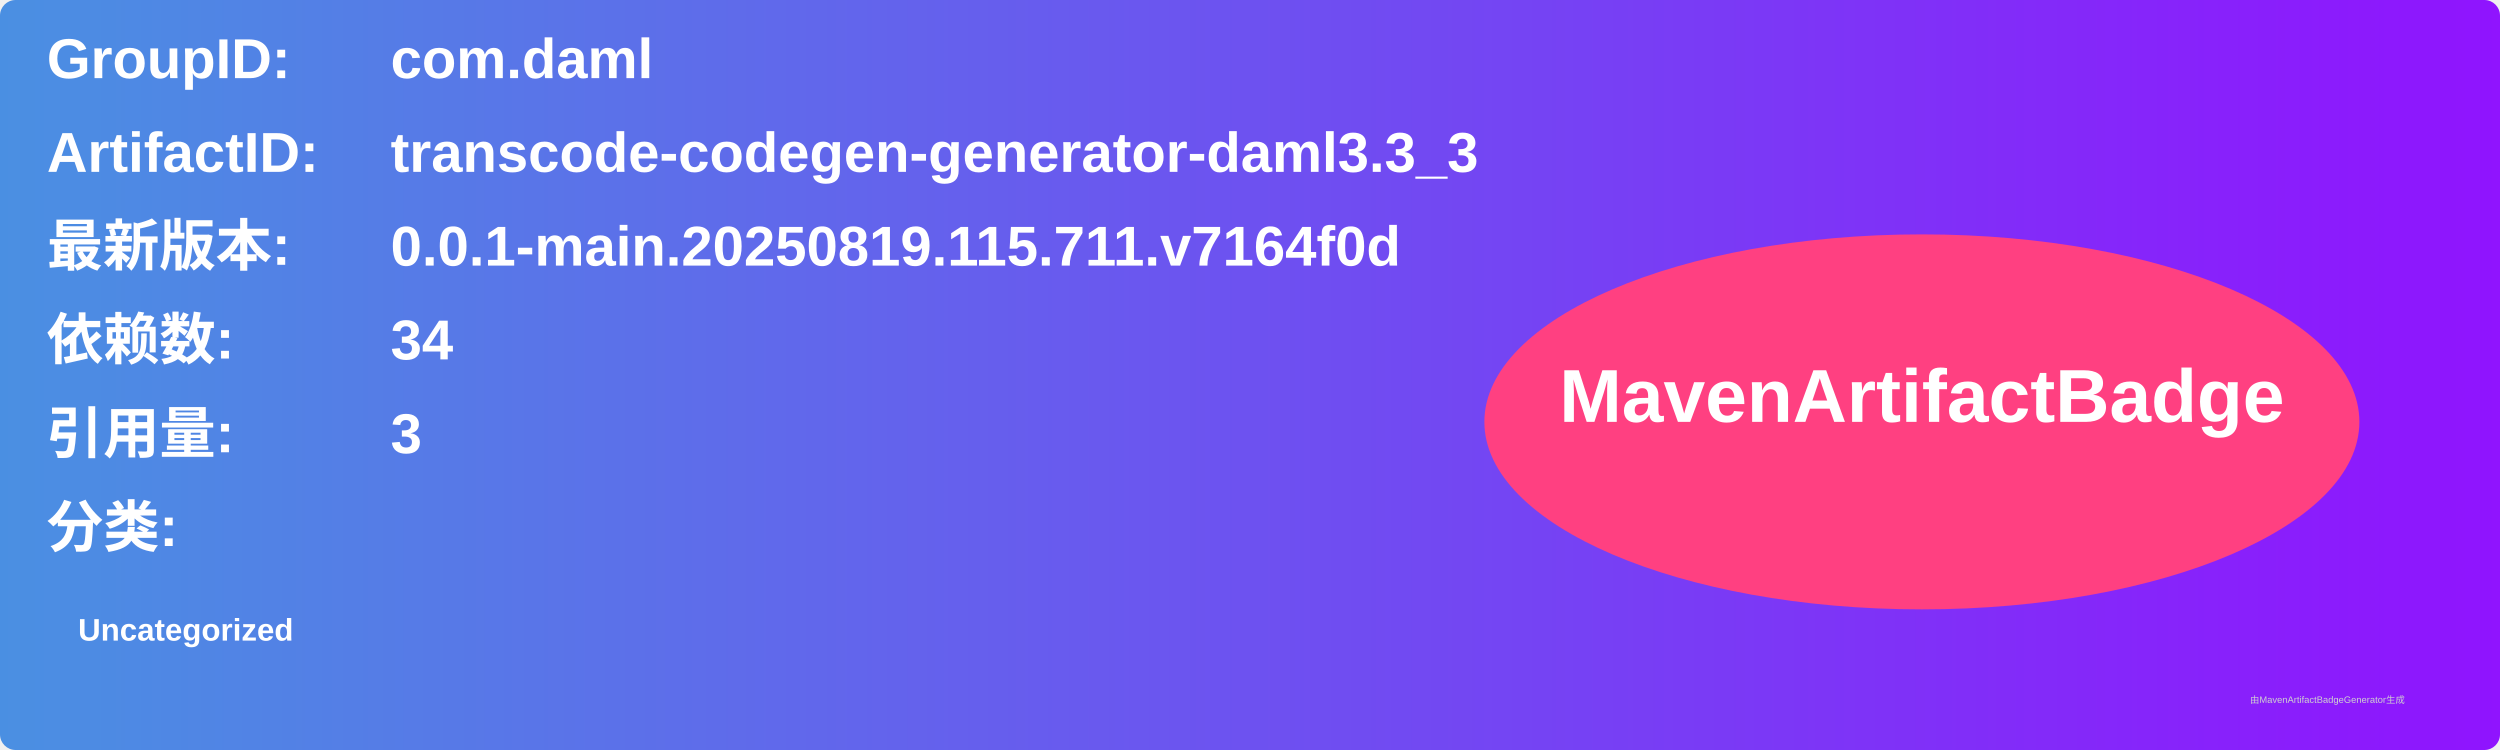
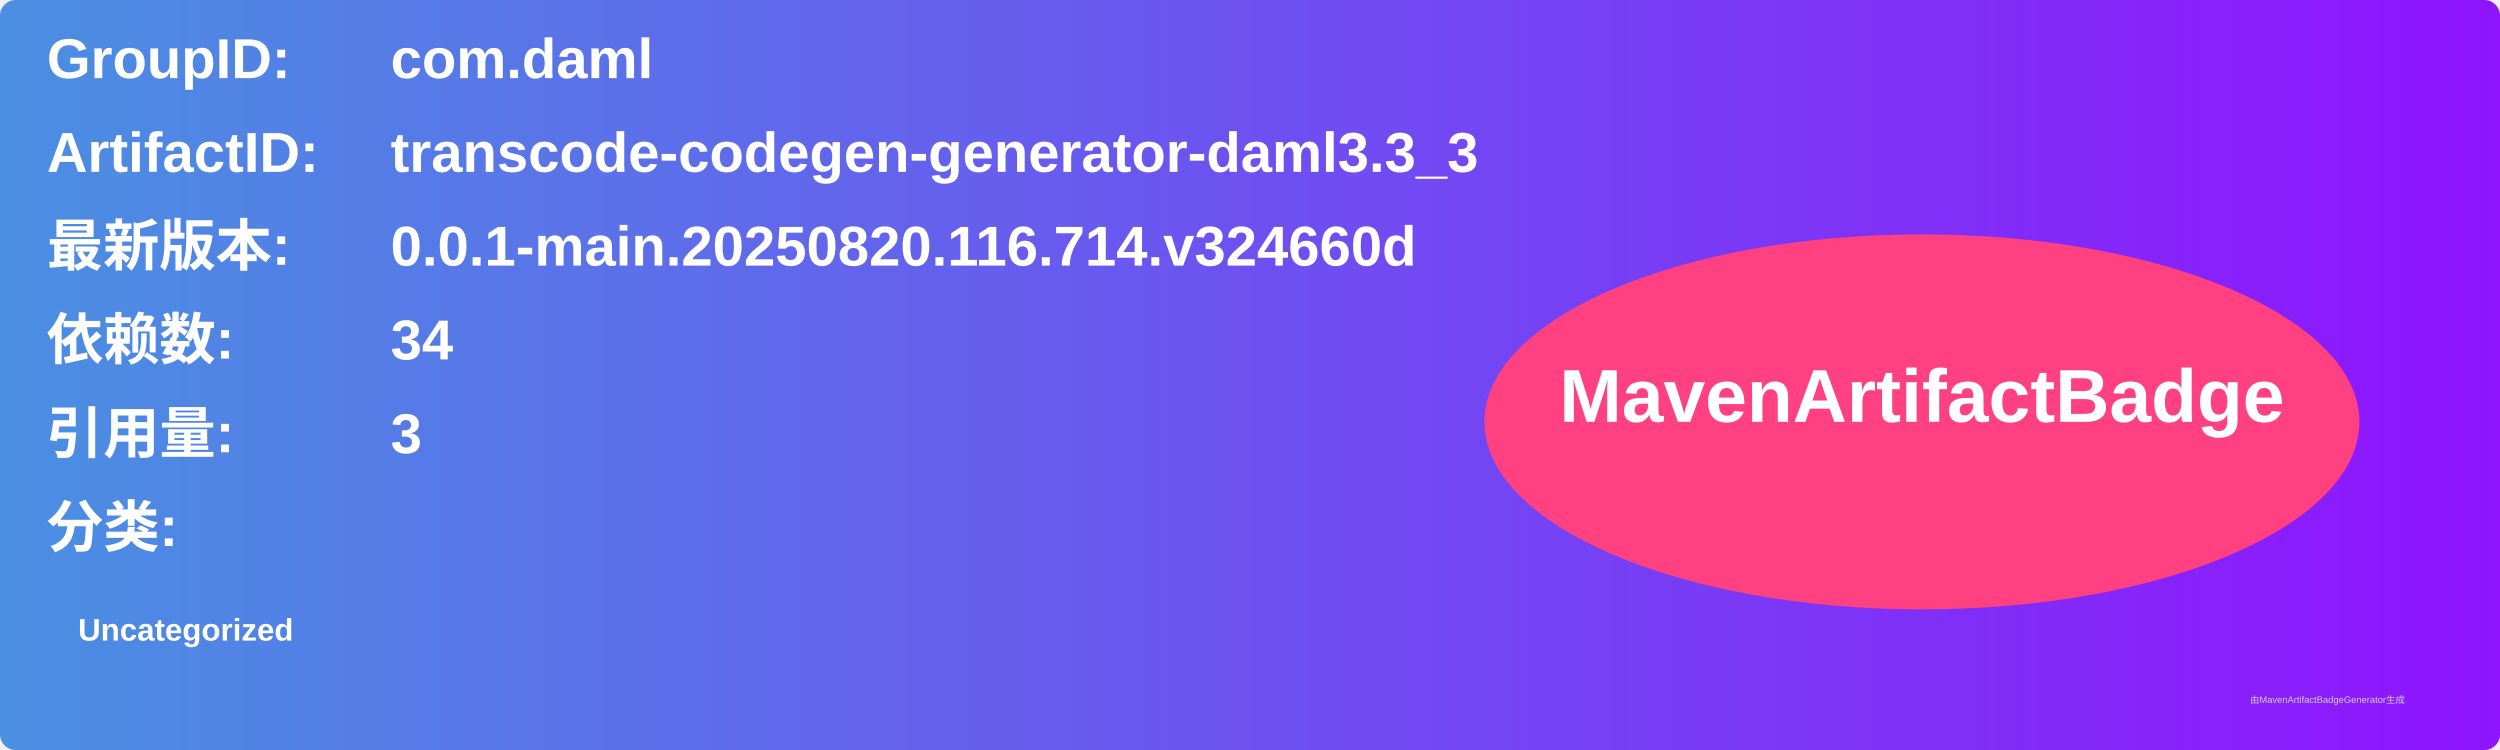
<svg xmlns="http://www.w3.org/2000/svg" width="800" height="240" viewBox="0 0 800 240">
  <linearGradient id="grad" x1="0%" y1="0%" x2="100%" y2="0%">
    <stop offset="0%" stop-color="#4a90e2" />
    <stop offset="100%" stop-color="#9013fe" />
  </linearGradient>
  <rect width="100%" height="100%" rx="5" ry="5" fill="url(#grad)" />
  <g transform="translate(15, 15)">
    <text x="0" y="10" font-family="Arial" font-size="18" fill="white" font-weight="bold" width="260">GroupID:</text>
    <text x="110" y="10" font-family="Arial" font-size="18" fill="white" font-weight="bold" width="460">com.daml</text>
    <text x="0" y="40" font-family="Arial" font-size="18" fill="white" font-weight="bold" width="260">ArtifactID:</text>
    <text x="110" y="40" font-family="Arial" font-size="18" fill="white" font-weight="bold" width="460">transcode-codegen-generator-daml3.3_3</text>
    <text x="0" y="70" font-family="Arial" font-size="18" fill="white" font-weight="bold">最新版本:</text>
    <text x="110" y="70" font-family="Arial" font-size="18" fill="white" font-weight="bold">
-       <tspan font-weight="bold">0.0.1-main.20250819.115.711.v7164f0d</tspan>
+       <tspan font-weight="bold">0.0.1-main.20250820.116.714.v324660d</tspan>
    </text>
    <text x="0" y="100" font-family="Arial" font-size="18" fill="white" font-weight="bold">依赖数: </text>
    <text x="110" y="100" font-family="Arial" font-size="18" fill="white">
      <tspan font-weight="bold">34</tspan>
    </text>
    <text x="0" y="130" font-family="Arial" font-size="18" fill="white" font-weight="bold">引用量: </text>
    <text x="110" y="130" font-family="Arial" font-size="18" fill="white">
      <tspan font-weight="bold">3</tspan>
    </text>
    <text x="0" y="160" font-family="Arial" font-size="18" fill="white" font-weight="bold">分类:</text>
    <text x="10" y="190" font-family="Arial" font-size="10" fill="white">
      <tspan font-weight="bold">Uncategorized</tspan>
    </text>
    <ellipse cx="600" cy="120" rx="140" ry="60" fill="#ff4081" />
    <text x="600" y="120" text-anchor="middle" font-family="Arial" font-size="24" fill="white" font-weight="bold">MavenArtifactBadge</text>
  </g>
  <text x="720" y="225" font-family="Arial" font-size="3" fill="#d0d0d0">由MavenArtifactBadgeGenerator生成</text>
</svg>
